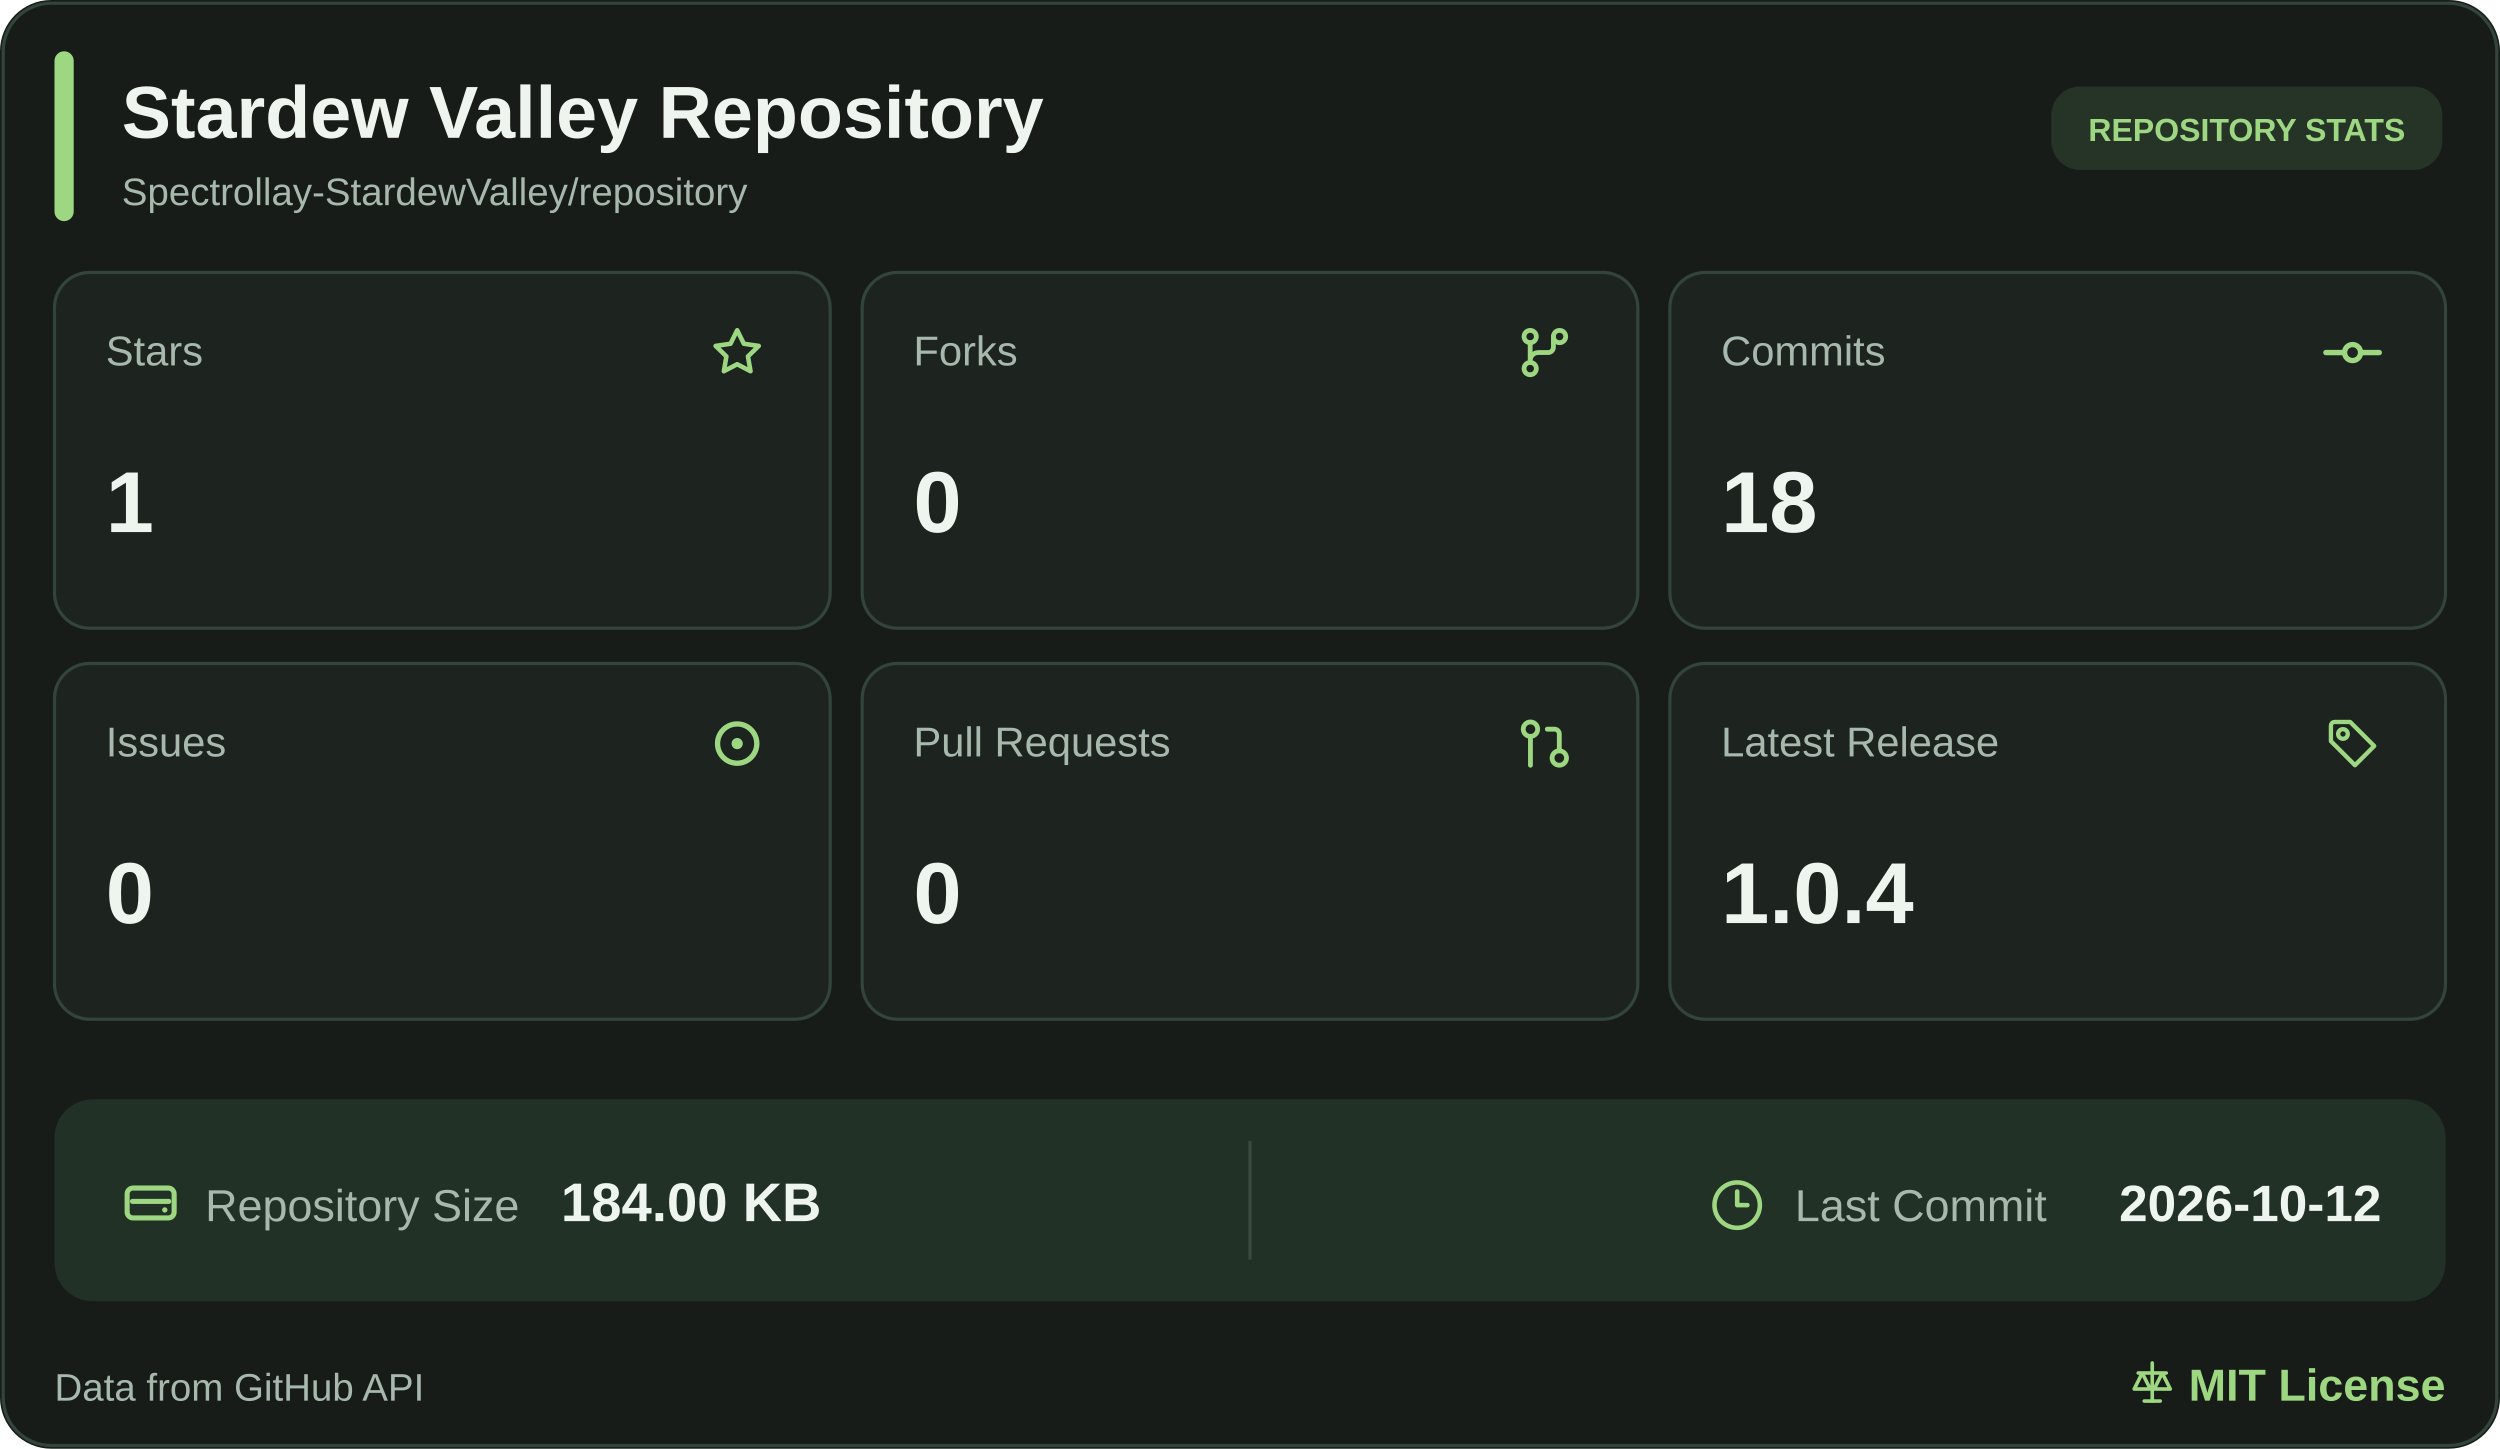
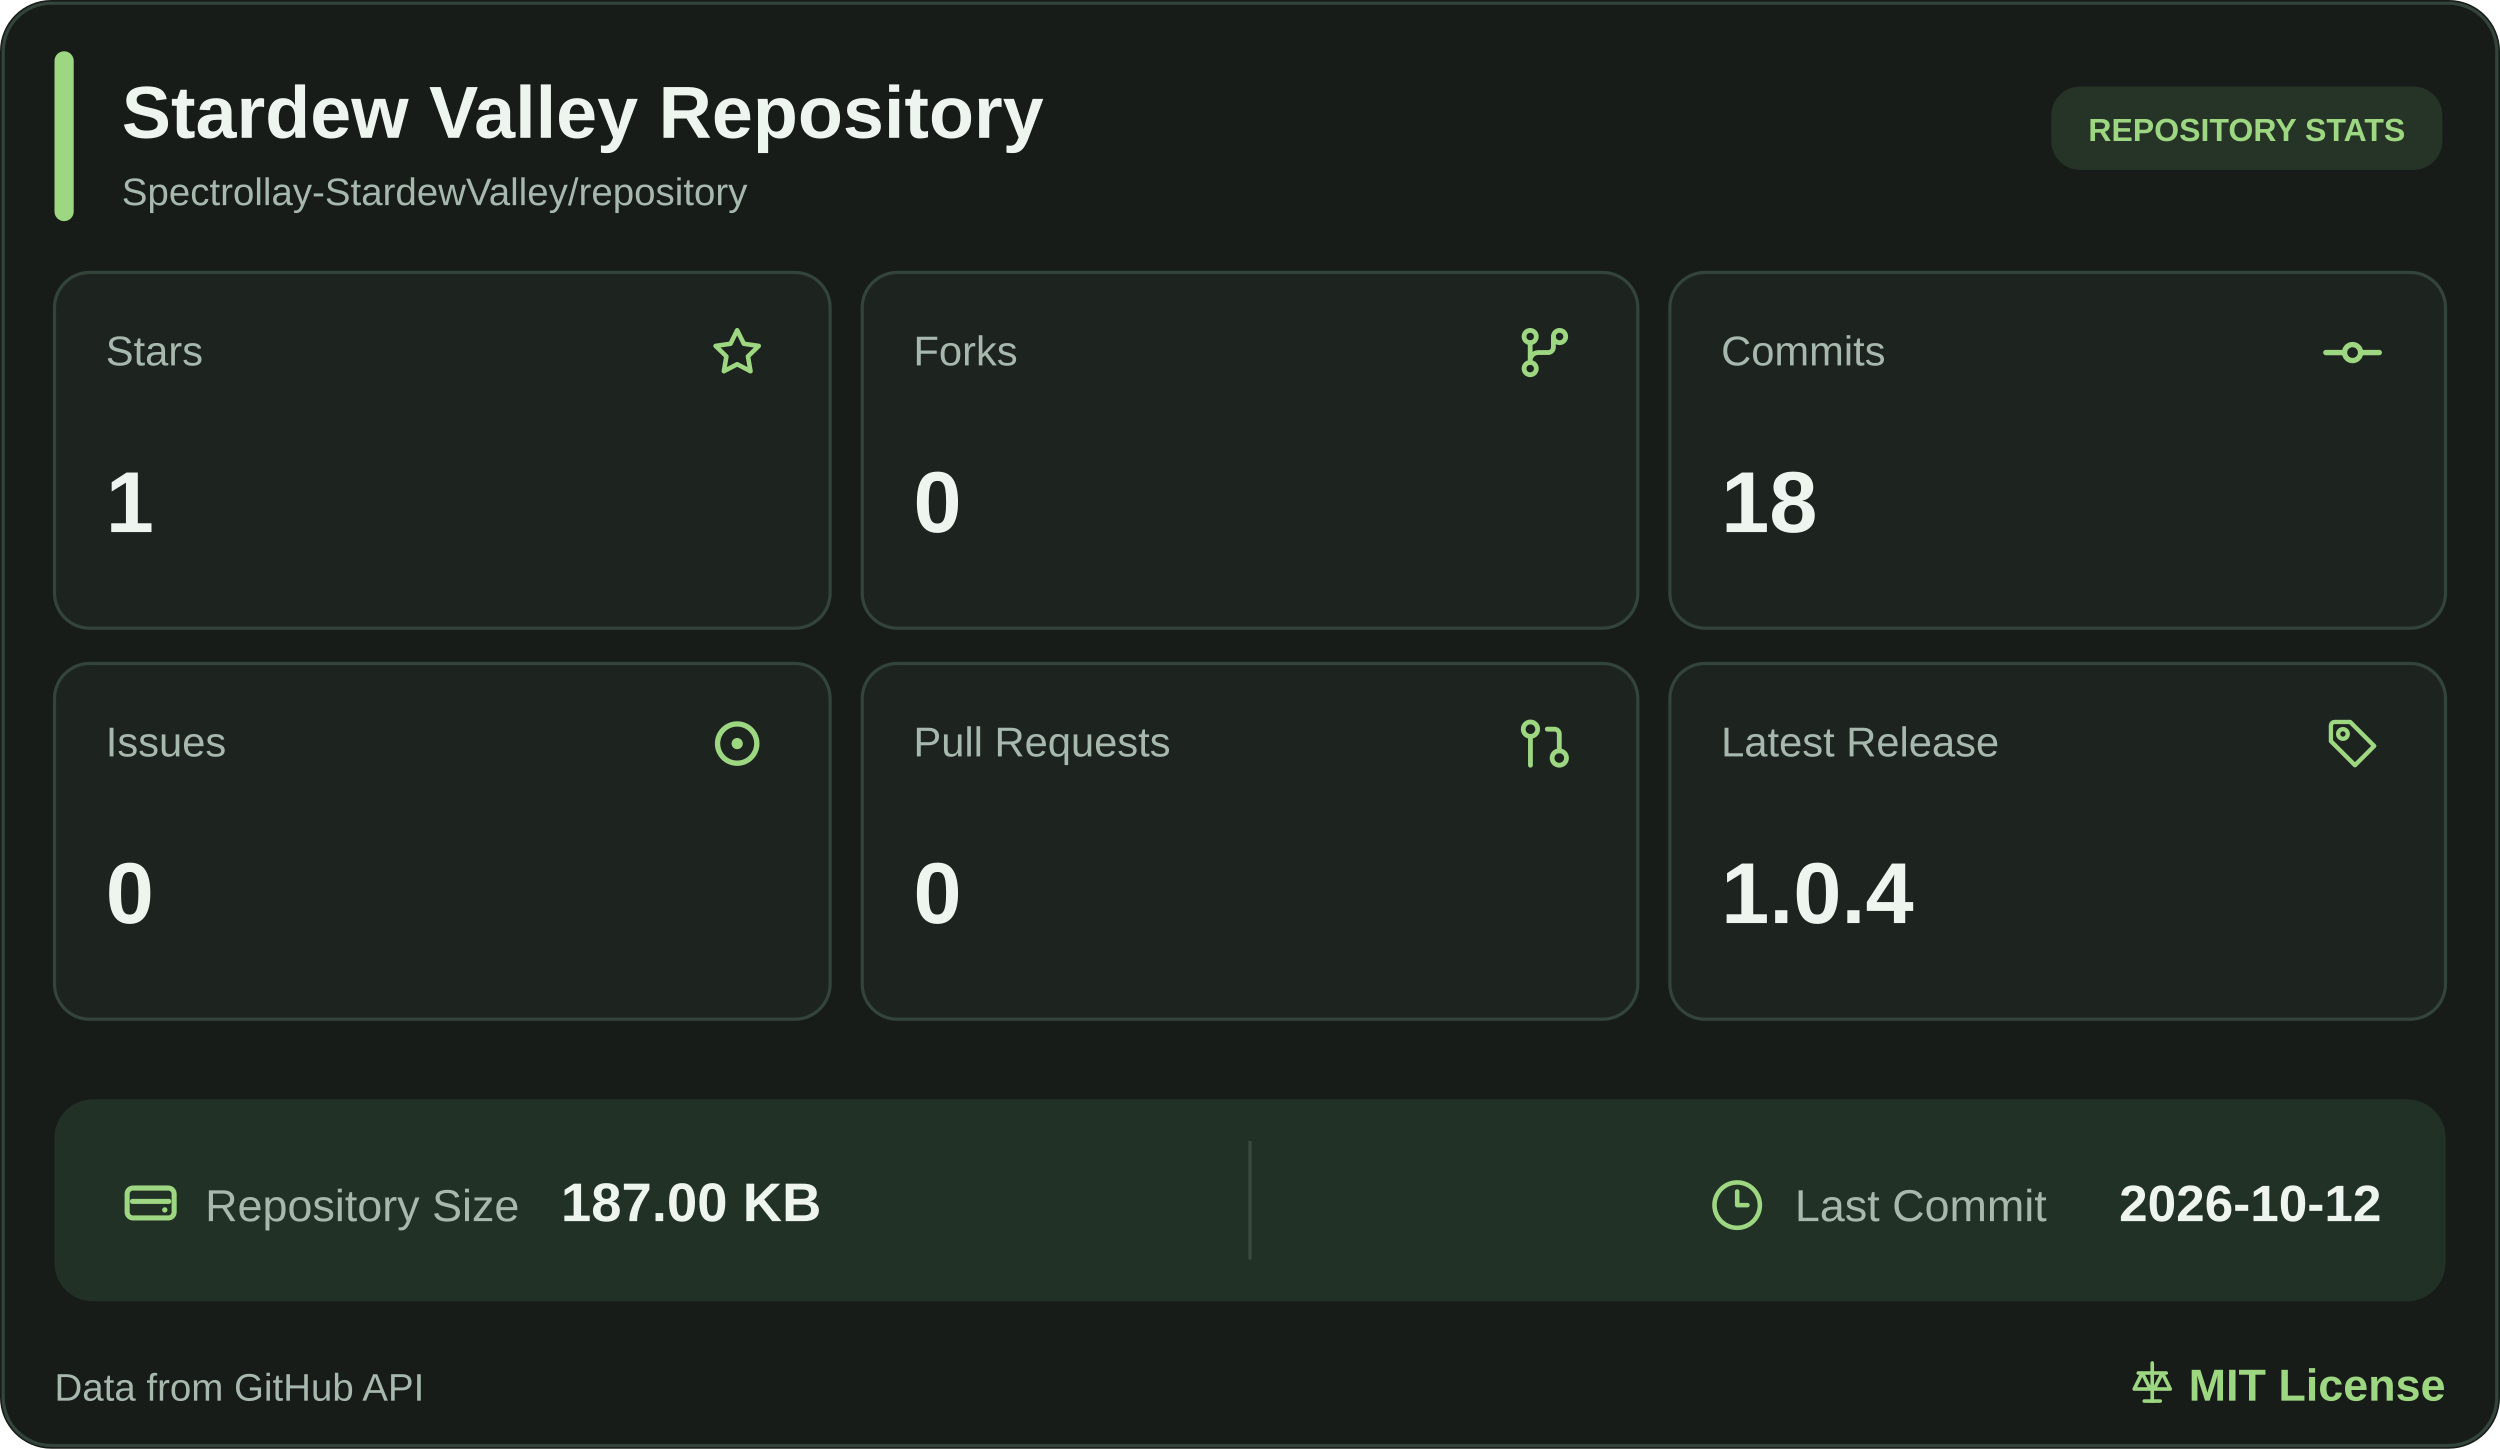
<svg xmlns="http://www.w3.org/2000/svg" width="780" height="452" viewBox="0 0 780 452" role="img" aria-label="Stardew Valley Repository statistics">
  <rect width="780" height="452" rx="16" fill="#171C18" />
  <rect x="1" y="1" width="778" height="450" rx="15" fill="none" stroke="#33443A" />
  <rect x="17" y="16" width="6" height="53" rx="3" fill="#9ED781" />
  <a href="https://github.com/Spectrollay-StardewValley/repository" target="_blank" style="cursor: pointer">
    <text x="38" y="43" font-size="23" font-weight="700" fill="#EEF5EE" font-family="Segoe UI, Arial, sans-serif">Stardew Valley Repository</text>
    <text x="38" y="64" font-size="12" fill="#A7B8AD" font-family="Segoe UI, Arial, sans-serif">Spectrollay-StardewValley/repository</text>
  </a>
  <rect x="640" y="27" width="122" height="26" rx="9" fill="#263427" />
  <text x="701" y="44" text-anchor="middle" font-size="10" font-weight="700" fill="#9ED781" font-family="Segoe UI, Arial, sans-serif">REPOSITORY STATS</text>
  <a href="https://github.com/Spectrollay-StardewValley/repository/stargazers" target="_blank" style="cursor: pointer">
    <rect x="17" y="85" width="242" height="111" rx="11" fill="#1D231F" stroke="#33443A" />
    <text x="33" y="114" font-size="13" fill="#A7B8AD" font-family="Segoe UI, Arial, sans-serif">Stars</text>
    <svg x="220.5" y="100.5" width="19" height="19" viewBox="0 0 24 24" color="#9ED781" fill="none" stroke="currentColor" stroke-width="1.8" stroke-linecap="round" stroke-linejoin="round">
      <path d="M12 3.2L14.63 8.53L20.5 9.38L16.25 13.52L17.25 19.35L12 16.6L6.75 19.35L7.75 13.52L3.5 9.38L9.37 8.53Z" />
    </svg>
    <text x="33" y="166" font-size="27" font-weight="700" fill="#EEF5EE" font-family="Segoe UI, Arial, sans-serif">1</text>
  </a>
  <a href="https://github.com/Spectrollay-StardewValley/repository/forks" target="_blank" style="cursor: pointer">
    <rect x="269" y="85" width="242" height="111" rx="11" fill="#1D231F" stroke="#33443A" />
    <text x="285" y="114" font-size="13" fill="#A7B8AD" font-family="Segoe UI, Arial, sans-serif">Forks</text>
    <svg x="472.0" y="100.0" width="20" height="20" viewBox="0 0 24 24" color="#9ED781" fill="none" stroke="currentColor" stroke-width="1.8" stroke-linecap="round" stroke-linejoin="round">
      <circle cx="6.5" cy="6" r="2.3" />
      <circle cx="17.5" cy="6" r="2.3" />
      <circle cx="6.5" cy="18" r="2.3" />
      <path d="M6.5 8.3V15.7M15.2 6v4a2 2 0 0 1-2 2H9.5a3 3 0 0 0-3 3" />
    </svg>
    <text x="285" y="166" font-size="27" font-weight="700" fill="#EEF5EE" font-family="Segoe UI, Arial, sans-serif">0</text>
  </a>
  <a href="https://github.com/Spectrollay-StardewValley/repository/commits/main" target="_blank" style="cursor: pointer">
    <rect x="521" y="85" width="242" height="111" rx="11" fill="#1D231F" stroke="#33443A" />
    <text x="537" y="114" font-size="13" fill="#A7B8AD" font-family="Segoe UI, Arial, sans-serif">Commits</text>
    <svg x="724.0" y="100.0" width="20" height="20" viewBox="0 0 24 24" color="#9ED781" fill="none" stroke="currentColor" stroke-width="2" stroke-linecap="round" stroke-linejoin="round">
      <circle cx="12" cy="12" r="3" />
      <line x1="2" x2="8.7" y1="12" y2="12" />
      <line x1="15.3" x2="22" y1="12" y2="12" />
    </svg>
    <text x="537" y="166" font-size="27" font-weight="700" fill="#EEF5EE" font-family="Segoe UI, Arial, sans-serif">18</text>
  </a>
  <a href="https://github.com/Spectrollay-StardewValley/repository/issues?q=is%3Aissue" target="_blank" style="cursor: pointer">
    <rect x="17" y="207" width="242" height="111" rx="11" fill="#1D231F" stroke="#33443A" />
    <text x="33" y="236" font-size="13" fill="#A7B8AD" font-family="Segoe UI, Arial, sans-serif">Issues</text>
    <svg x="219.5" y="221.5" width="21" height="21" viewBox="0 0 24 24" color="#9ED781" fill="none" stroke="currentColor" stroke-width="1.9" stroke-linecap="round" stroke-linejoin="round">
      <circle cx="12" cy="12" r="7" />
      <circle cx="12" cy="12" r="2" fill="currentColor" stroke="none" />
    </svg>
    <text x="33" y="288" font-size="27" font-weight="700" fill="#EEF5EE" font-family="Segoe UI, Arial, sans-serif">0</text>
  </a>
  <a href="https://github.com/Spectrollay-StardewValley/repository/pulls?q=is%3Apr" target="_blank" style="cursor: pointer">
    <rect x="269" y="207" width="242" height="111" rx="11" fill="#1D231F" stroke="#33443A" />
    <text x="285" y="236" font-size="13" fill="#A7B8AD" font-family="Segoe UI, Arial, sans-serif">Pull Requests</text>
    <svg x="473.0" y="223.0" width="18" height="18" viewBox="0 0 24 24" color="#9ED781" fill="none" stroke="currentColor" stroke-width="2" stroke-linecap="round" stroke-linejoin="round">
      <circle cx="18" cy="18" r="3" />
      <circle cx="6" cy="6" r="3" />
      <path d="M13 6h3a2 2 0 0 1 2 2v7" />
      <line x1="6" x2="6" y1="9" y2="21" />
    </svg>
    <text x="285" y="288" font-size="27" font-weight="700" fill="#EEF5EE" font-family="Segoe UI, Arial, sans-serif">0</text>
  </a>
  <a href="https://github.com/Spectrollay-StardewValley/repository/releases" target="_blank" style="cursor: pointer">
    <rect x="521" y="207" width="242" height="111" rx="11" fill="#1D231F" stroke="#33443A" />
    <text x="537" y="236" font-size="13" fill="#A7B8AD" font-family="Segoe UI, Arial, sans-serif">Latest Release</text>
    <svg x="725.0" y="223.0" width="18" height="18" viewBox="0 0 24 24" color="#9ED781" fill="none" stroke="currentColor" stroke-width="1.8" stroke-linecap="round" stroke-linejoin="round">
      <path d="M3 4.5A1.5 1.5 0 0 1 4.5 3H11l10 10-8 8-10-10Z" />
      <circle cx="8" cy="8" r="2" />
    </svg>
    <text x="537" y="288" font-size="27" font-weight="700" fill="#EEF5EE" font-family="Segoe UI, Arial, sans-serif">1.0.4</text>
  </a>
  <rect x="17" y="343" width="746" height="63" rx="12" fill="#223126" />
  <path d="M390 356v37" stroke="#3A4A3D" stroke-width="1" />
  <a href="https://github.com/Spectrollay-StardewValley/repository" target="_blank" style="cursor: pointer">
    <svg x="37.0" y="365.5" width="20" height="20" viewBox="0 0 24 24" color="#9ED781" fill="none" stroke="currentColor" stroke-width="1.9" stroke-linecap="round" stroke-linejoin="round">
      <rect x="3.2" y="6.2" width="17.6" height="11.2" rx="2.2" />
      <path d="M5.2 11.2h13.6" />
      <circle cx="17.3" cy="14.4" r="1" fill="currentColor" stroke="none" />
    </svg>
    <text x="64" y="381" font-size="14" fill="#A7B8AD" font-family="Segoe UI, Arial, sans-serif">Repository Size</text>
-     <text x="175" y="381" font-size="17" font-weight="700" fill="#EEF5EE" font-family="Segoe UI, Arial, sans-serif">184.00 KB</text>
+     <text x="175" y="381" font-size="17" font-weight="700" fill="#EEF5EE" font-family="Segoe UI, Arial, sans-serif">187.00 KB</text>
  </a>
  <a href="https://github.com/Spectrollay-StardewValley/repository/commits/main" target="_blank" style="cursor: pointer">
    <svg x="533.5" y="367.5" width="17" height="17" viewBox="0 0 24 24" color="#9ED781" fill="none" stroke="currentColor" stroke-width="2" stroke-linecap="round" stroke-linejoin="round">
      <circle cx="12" cy="12" r="10" />
      <polyline points="12 6 12 12 16.5 12" />
    </svg>
    <text x="560" y="381" font-size="14" fill="#A7B8AD" font-family="Segoe UI, Arial, sans-serif">Last Commit</text>
    <text x="743" y="381" text-anchor="end" font-size="16" font-weight="700" fill="#EEF5EE" font-family="Segoe UI, Arial, sans-serif">2026-10-12</text>
  </a>
  <text x="17" y="437" font-size="12" fill="#A7B8AD" font-family="Segoe UI, Arial, sans-serif">Data from GitHub API</text>
  <a href="https://github.com/Spectrollay-StardewValley/repository/blob/main/LICENSE" target="_blank" style="cursor: pointer">
    <svg x="664.0" y="424.0" width="15" height="15" viewBox="0 0 24 24" color="#9ED781" fill="none" stroke="currentColor" stroke-width="1.8" stroke-linecap="round" stroke-linejoin="round">
      <path d="M12 2v19M5 7h14M7 7l-4 8h8L7 7ZM17 7l-4 8h8l-4-8Z" />
      <path d="M8 21h8" />
    </svg>
    <text x="763" y="437" text-anchor="end" font-size="14" font-weight="700" fill="#9ED781" font-family="Segoe UI, Arial, sans-serif">MIT License</text>
  </a>
</svg>
